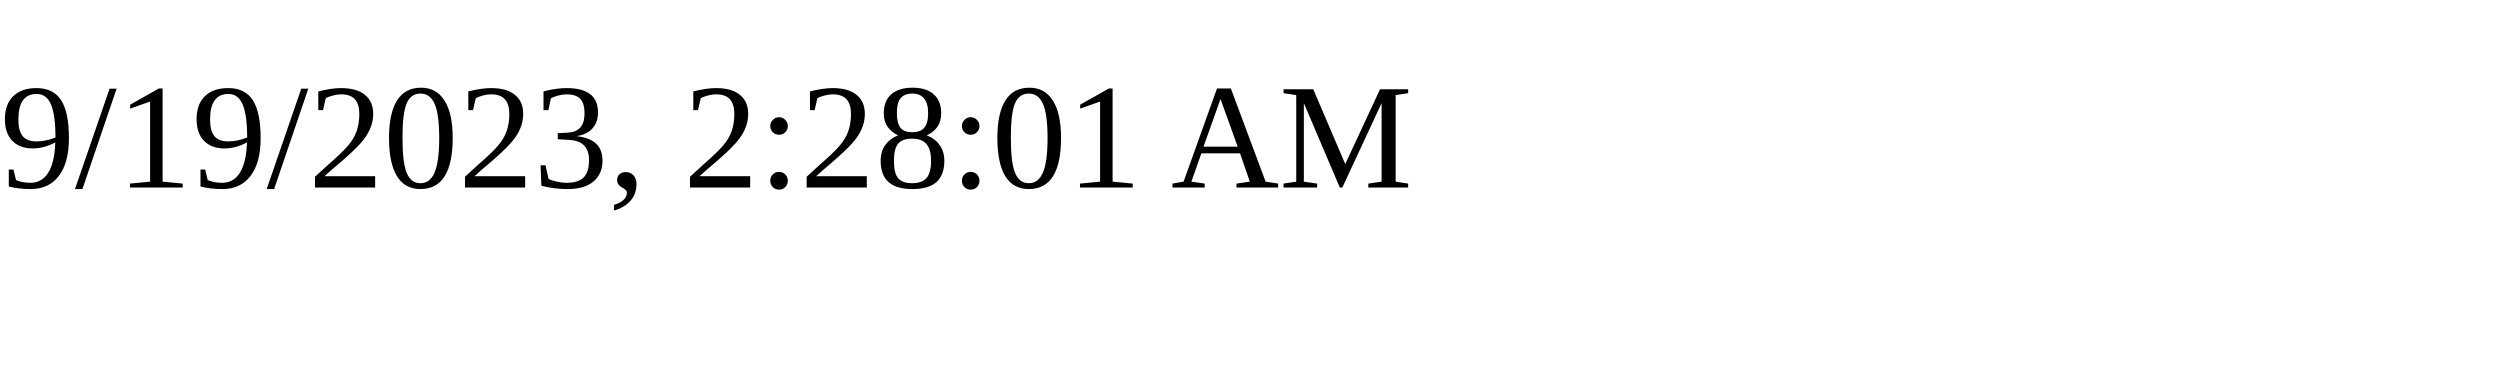
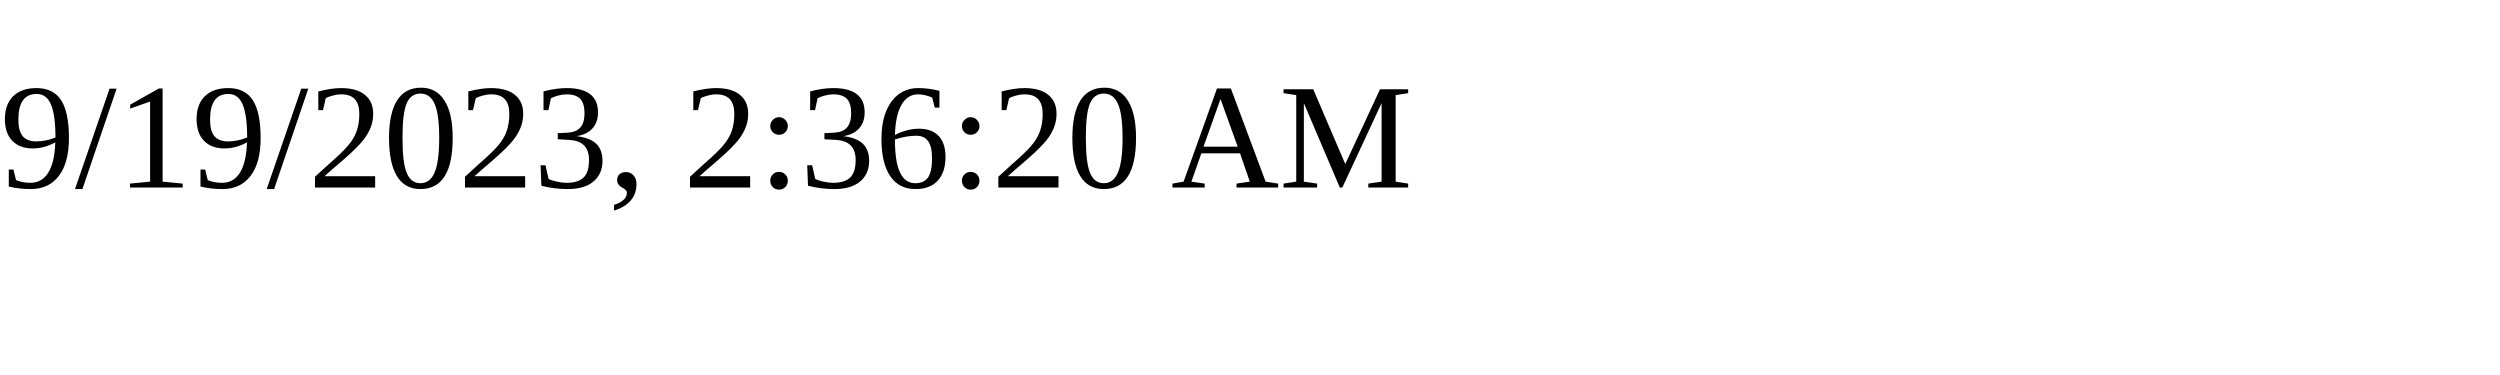
<svg xmlns="http://www.w3.org/2000/svg" height="30" width="200">
-   <text x="0" y="15">9/19/2023, 2:28:01 AM</text>
+   <text x="0" y="15">9/19/2023, 2:36:20 AM</text>
</svg>
